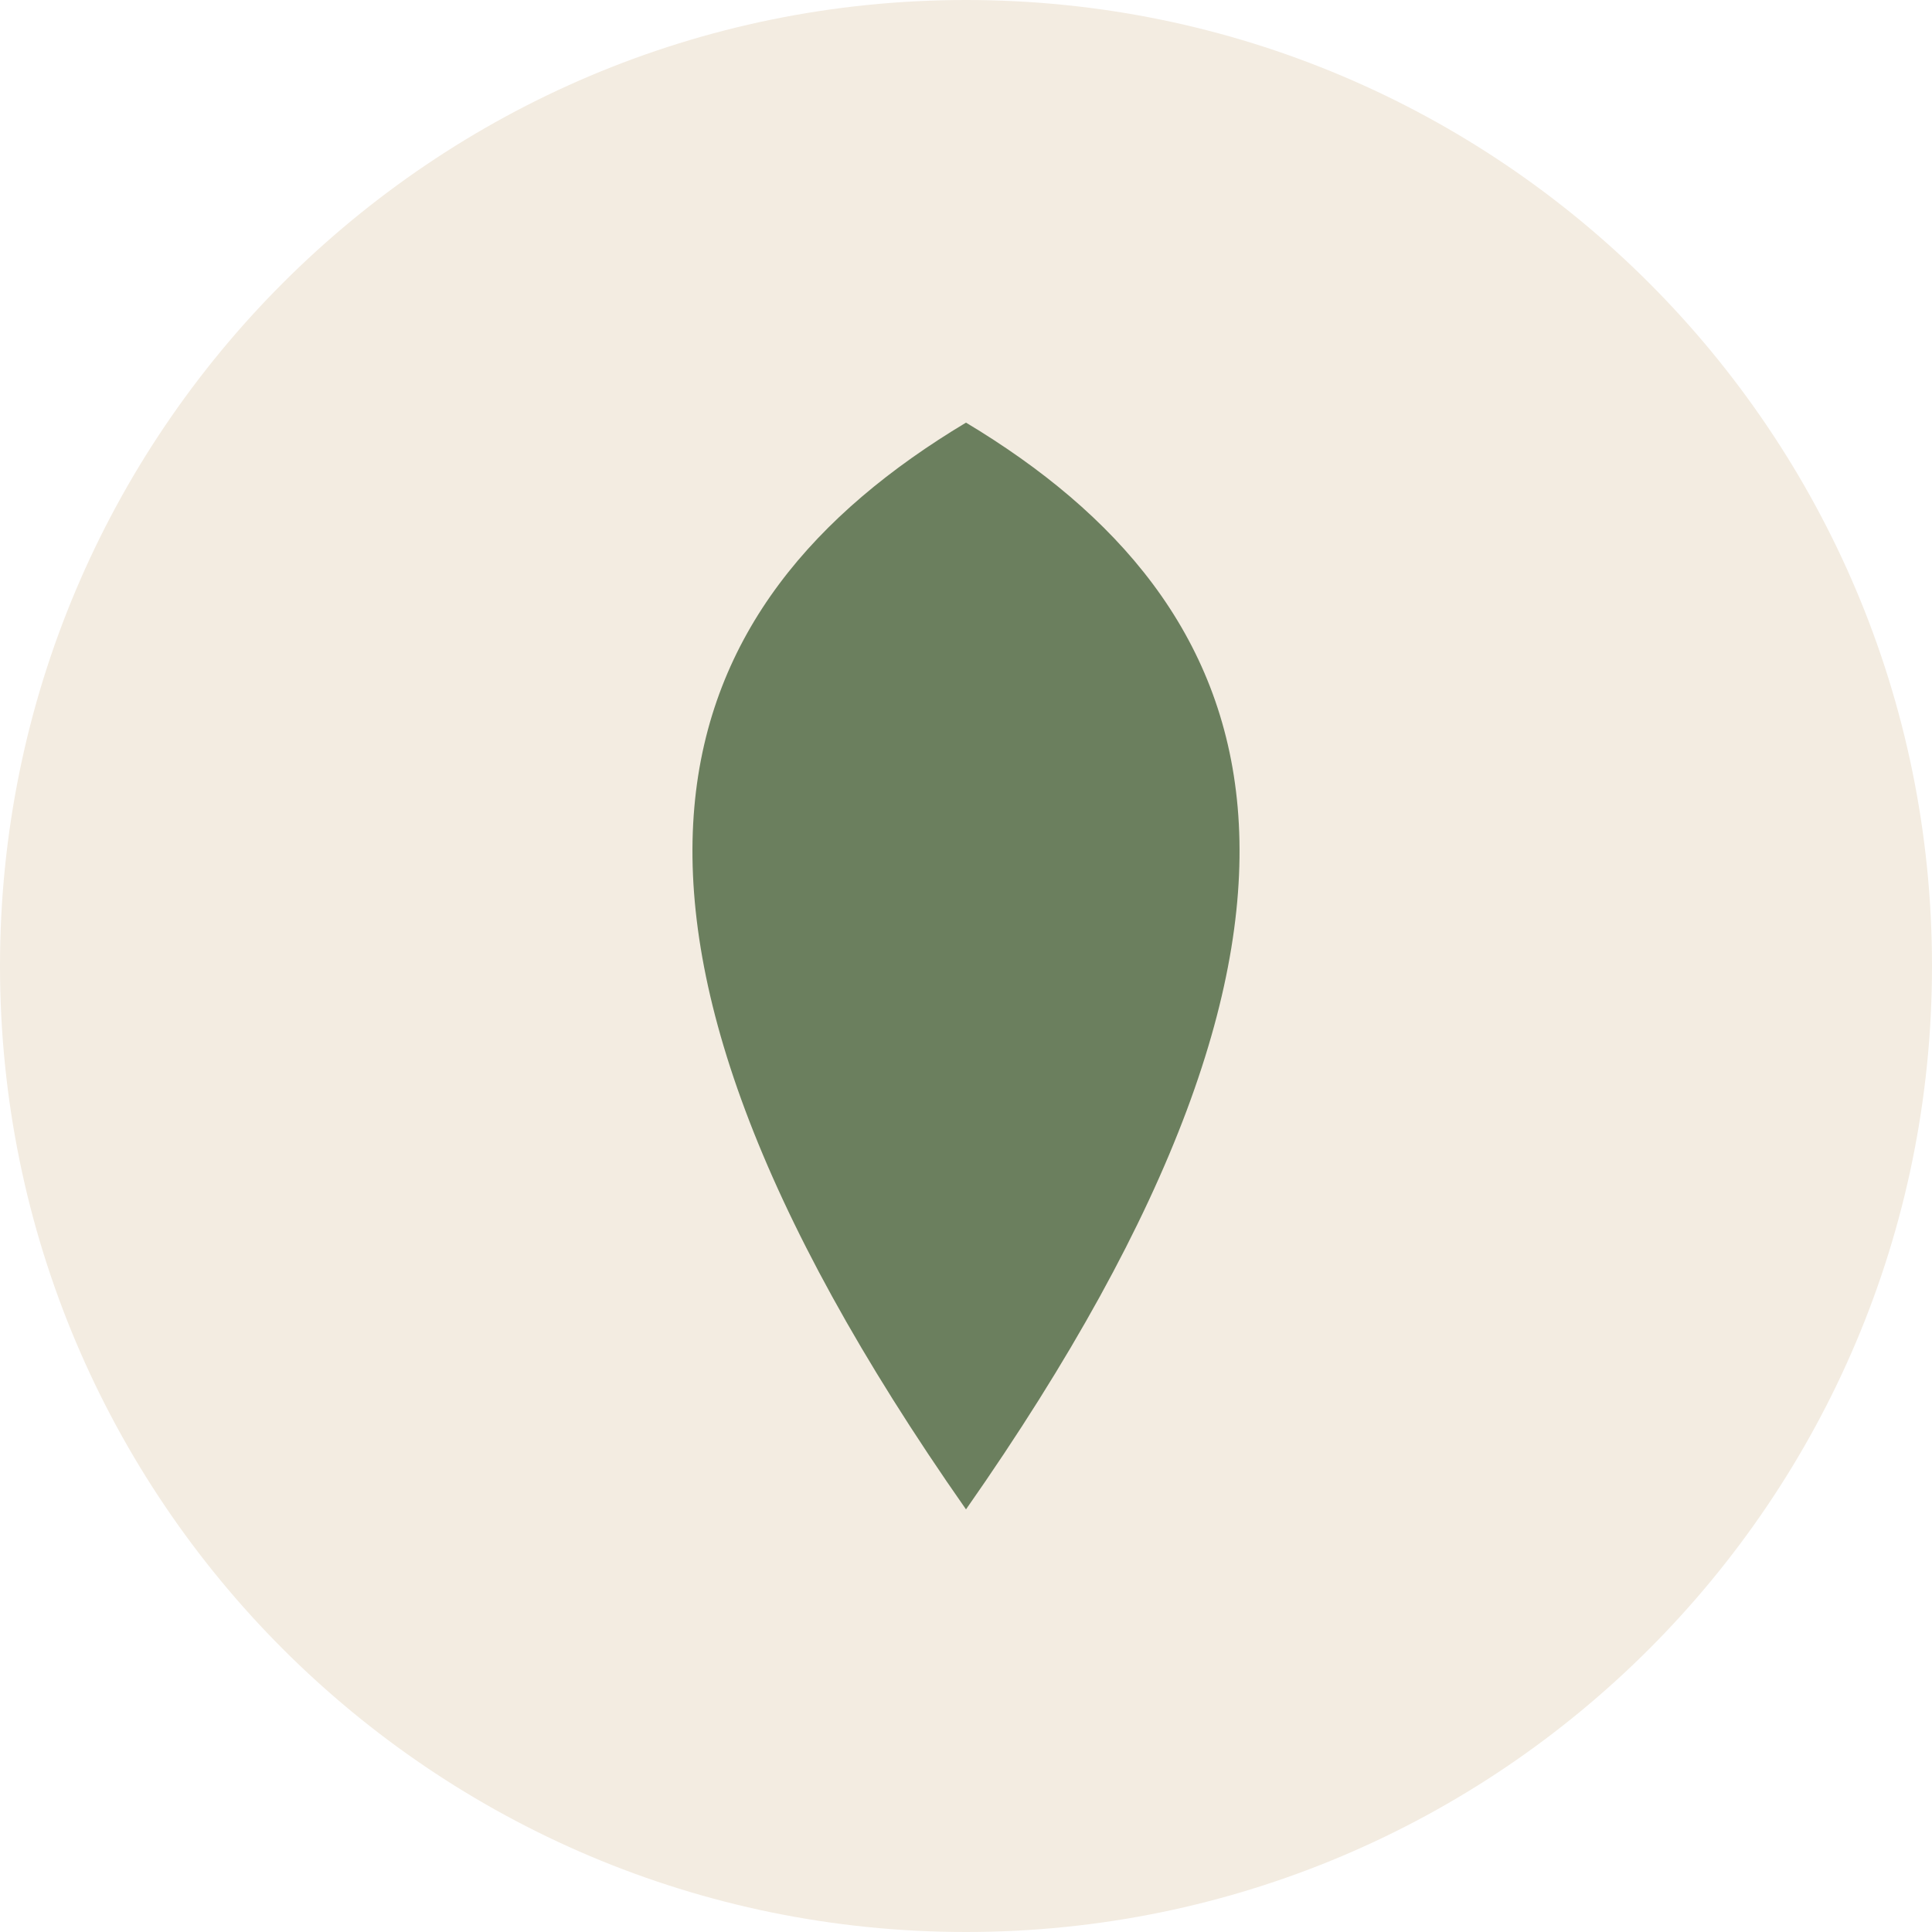
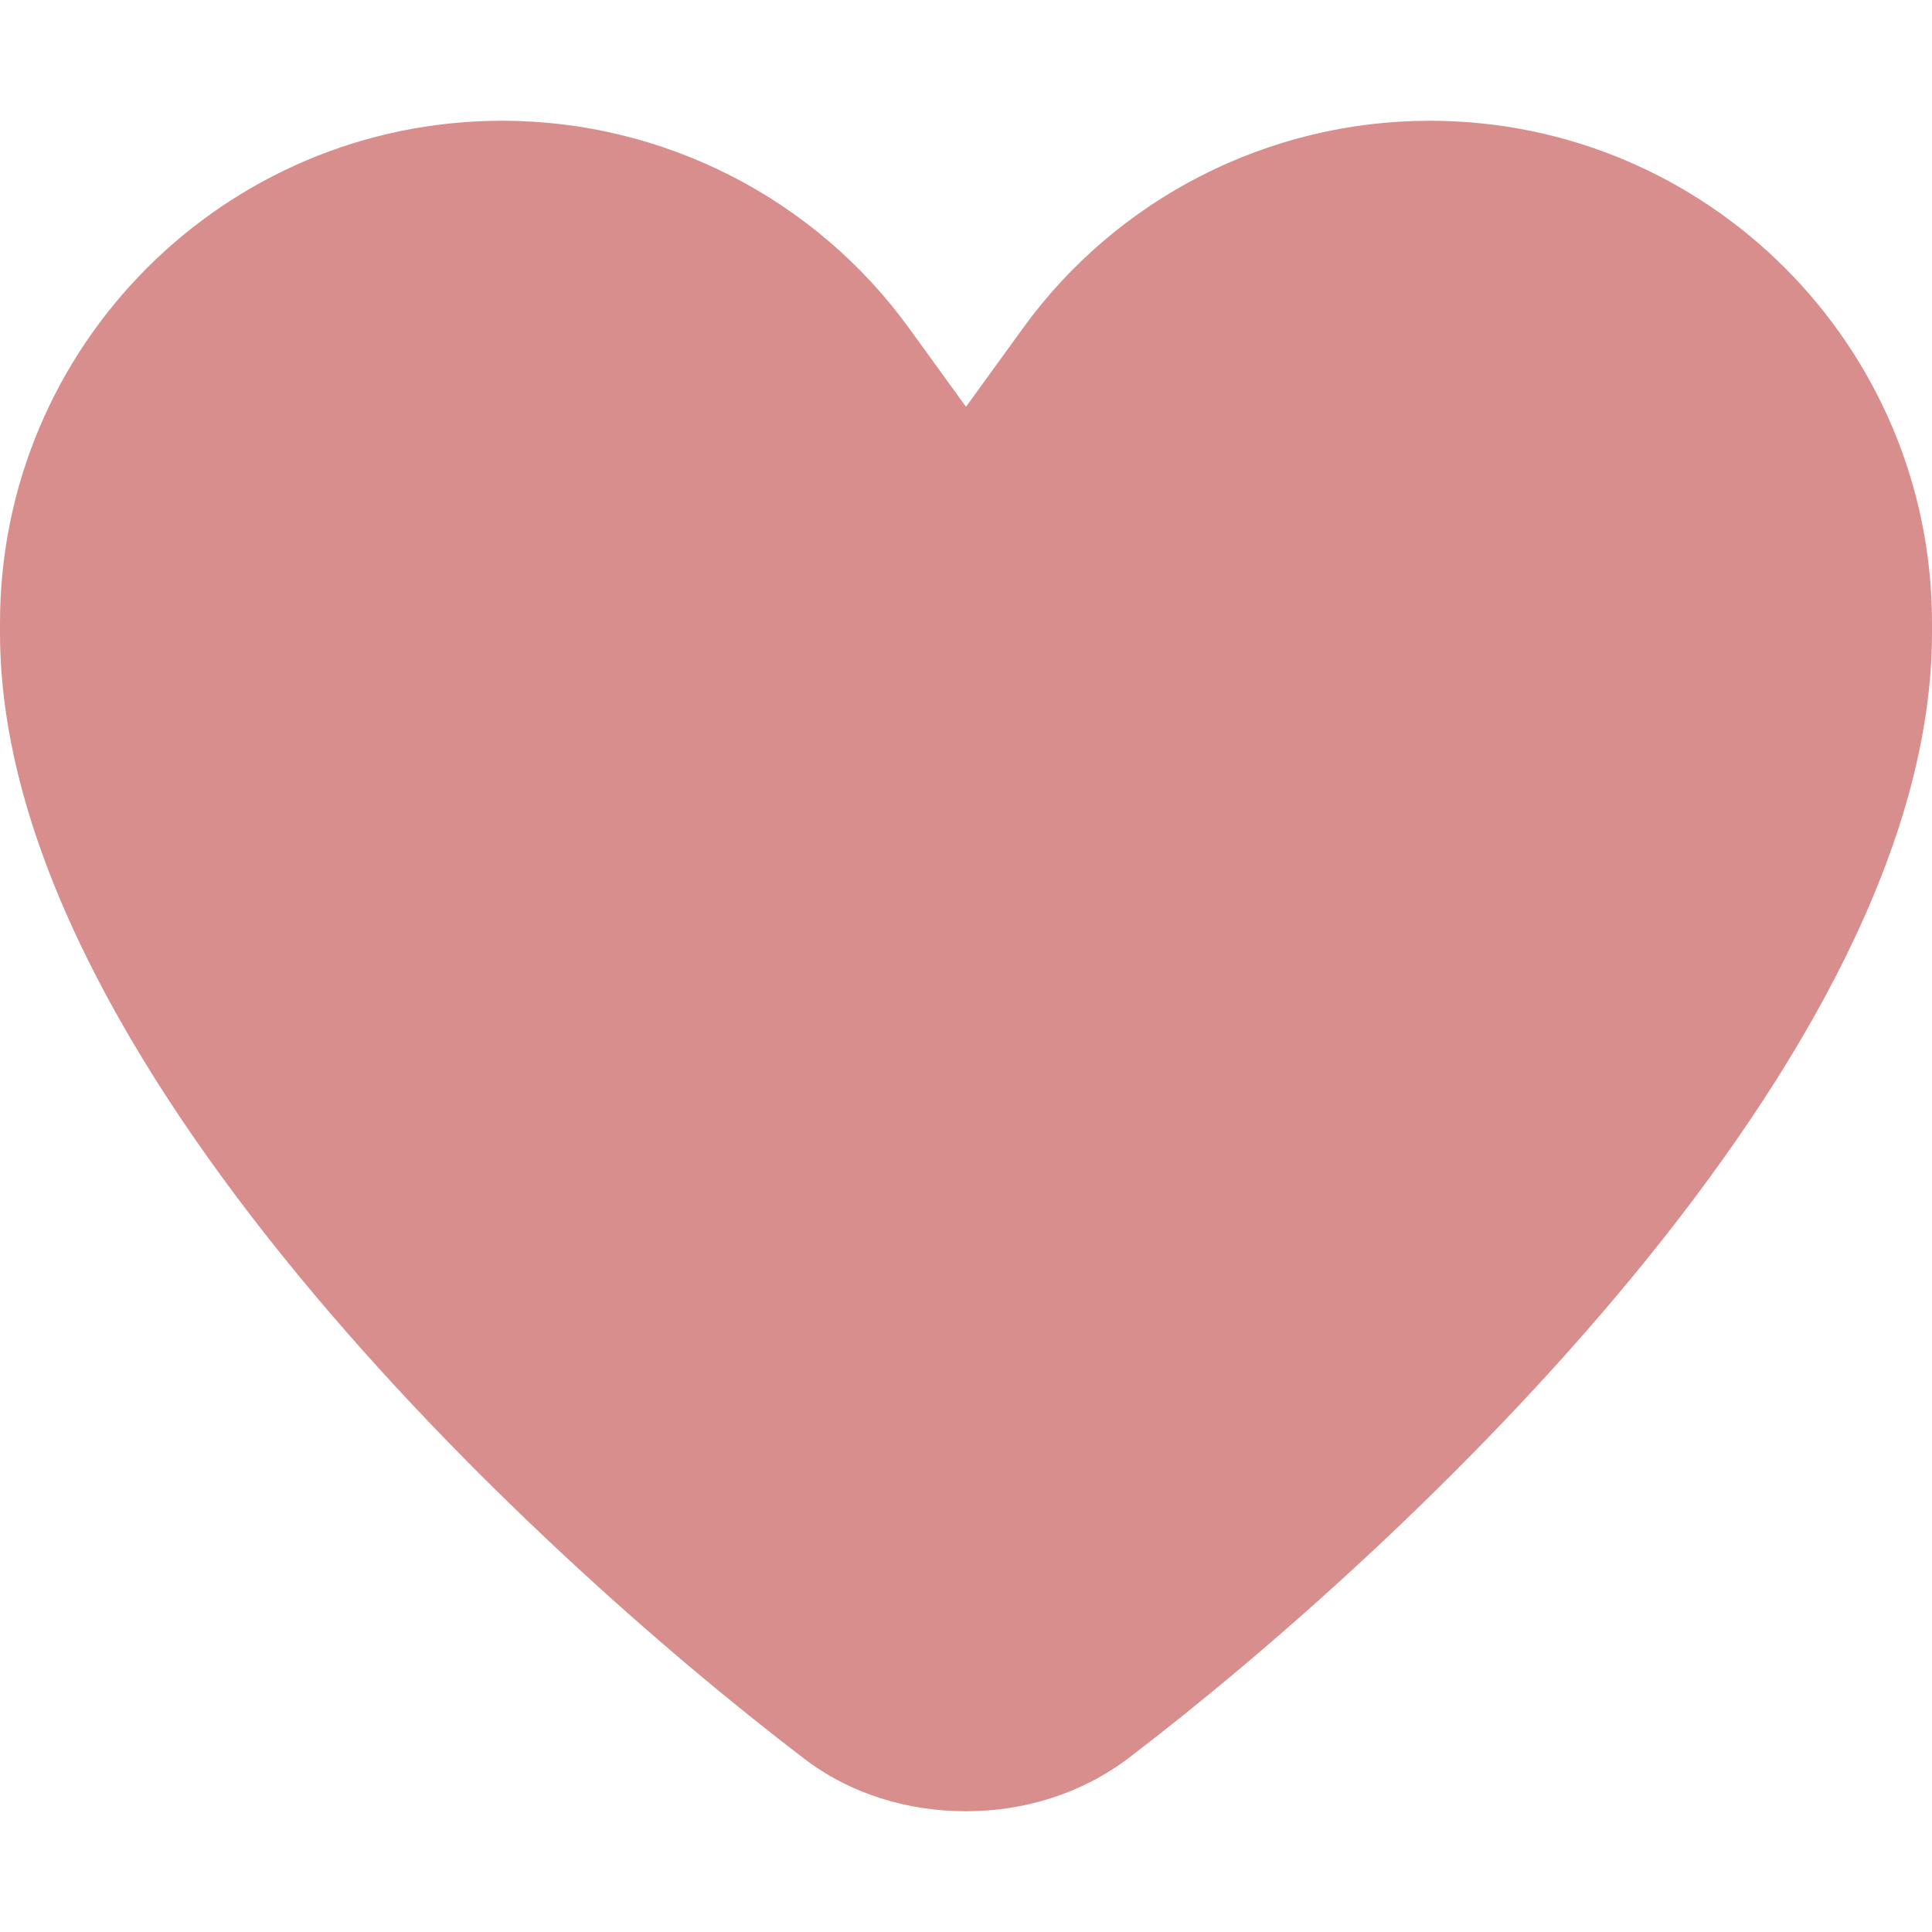
- <svg xmlns="http://www.w3.org/2000/svg" viewBox="0 0 32 32">
-   <circle cx="16" cy="16" r="16" fill="#f3ece1" />
-   <path d="M16 7c5 3 7 8 0 18C9 15 11 10 16 7z" fill="#6b7f5e" />
+ <svg xmlns="http://www.w3.org/2000/svg" viewBox="0 0 512 512">
+   <path fill="#d98e8e" d="M241 87.1l15 20.7 15-20.7C296 52.5 336.2 32 378.9 32 452.4 32 512 91.6 512 165.1l0 2.6c0 112.2-139.9 242.5-212.9 298.2-12.4 9.4-27.6 14.1-43.1 14.1s-30.8-4.6-43.1-14.1C139.9 410.2 0 279.9 0 167.7l0-2.6C0 91.6 59.6 32 133.1 32 175.8 32 216 52.5 241 87.1z" />
</svg>
